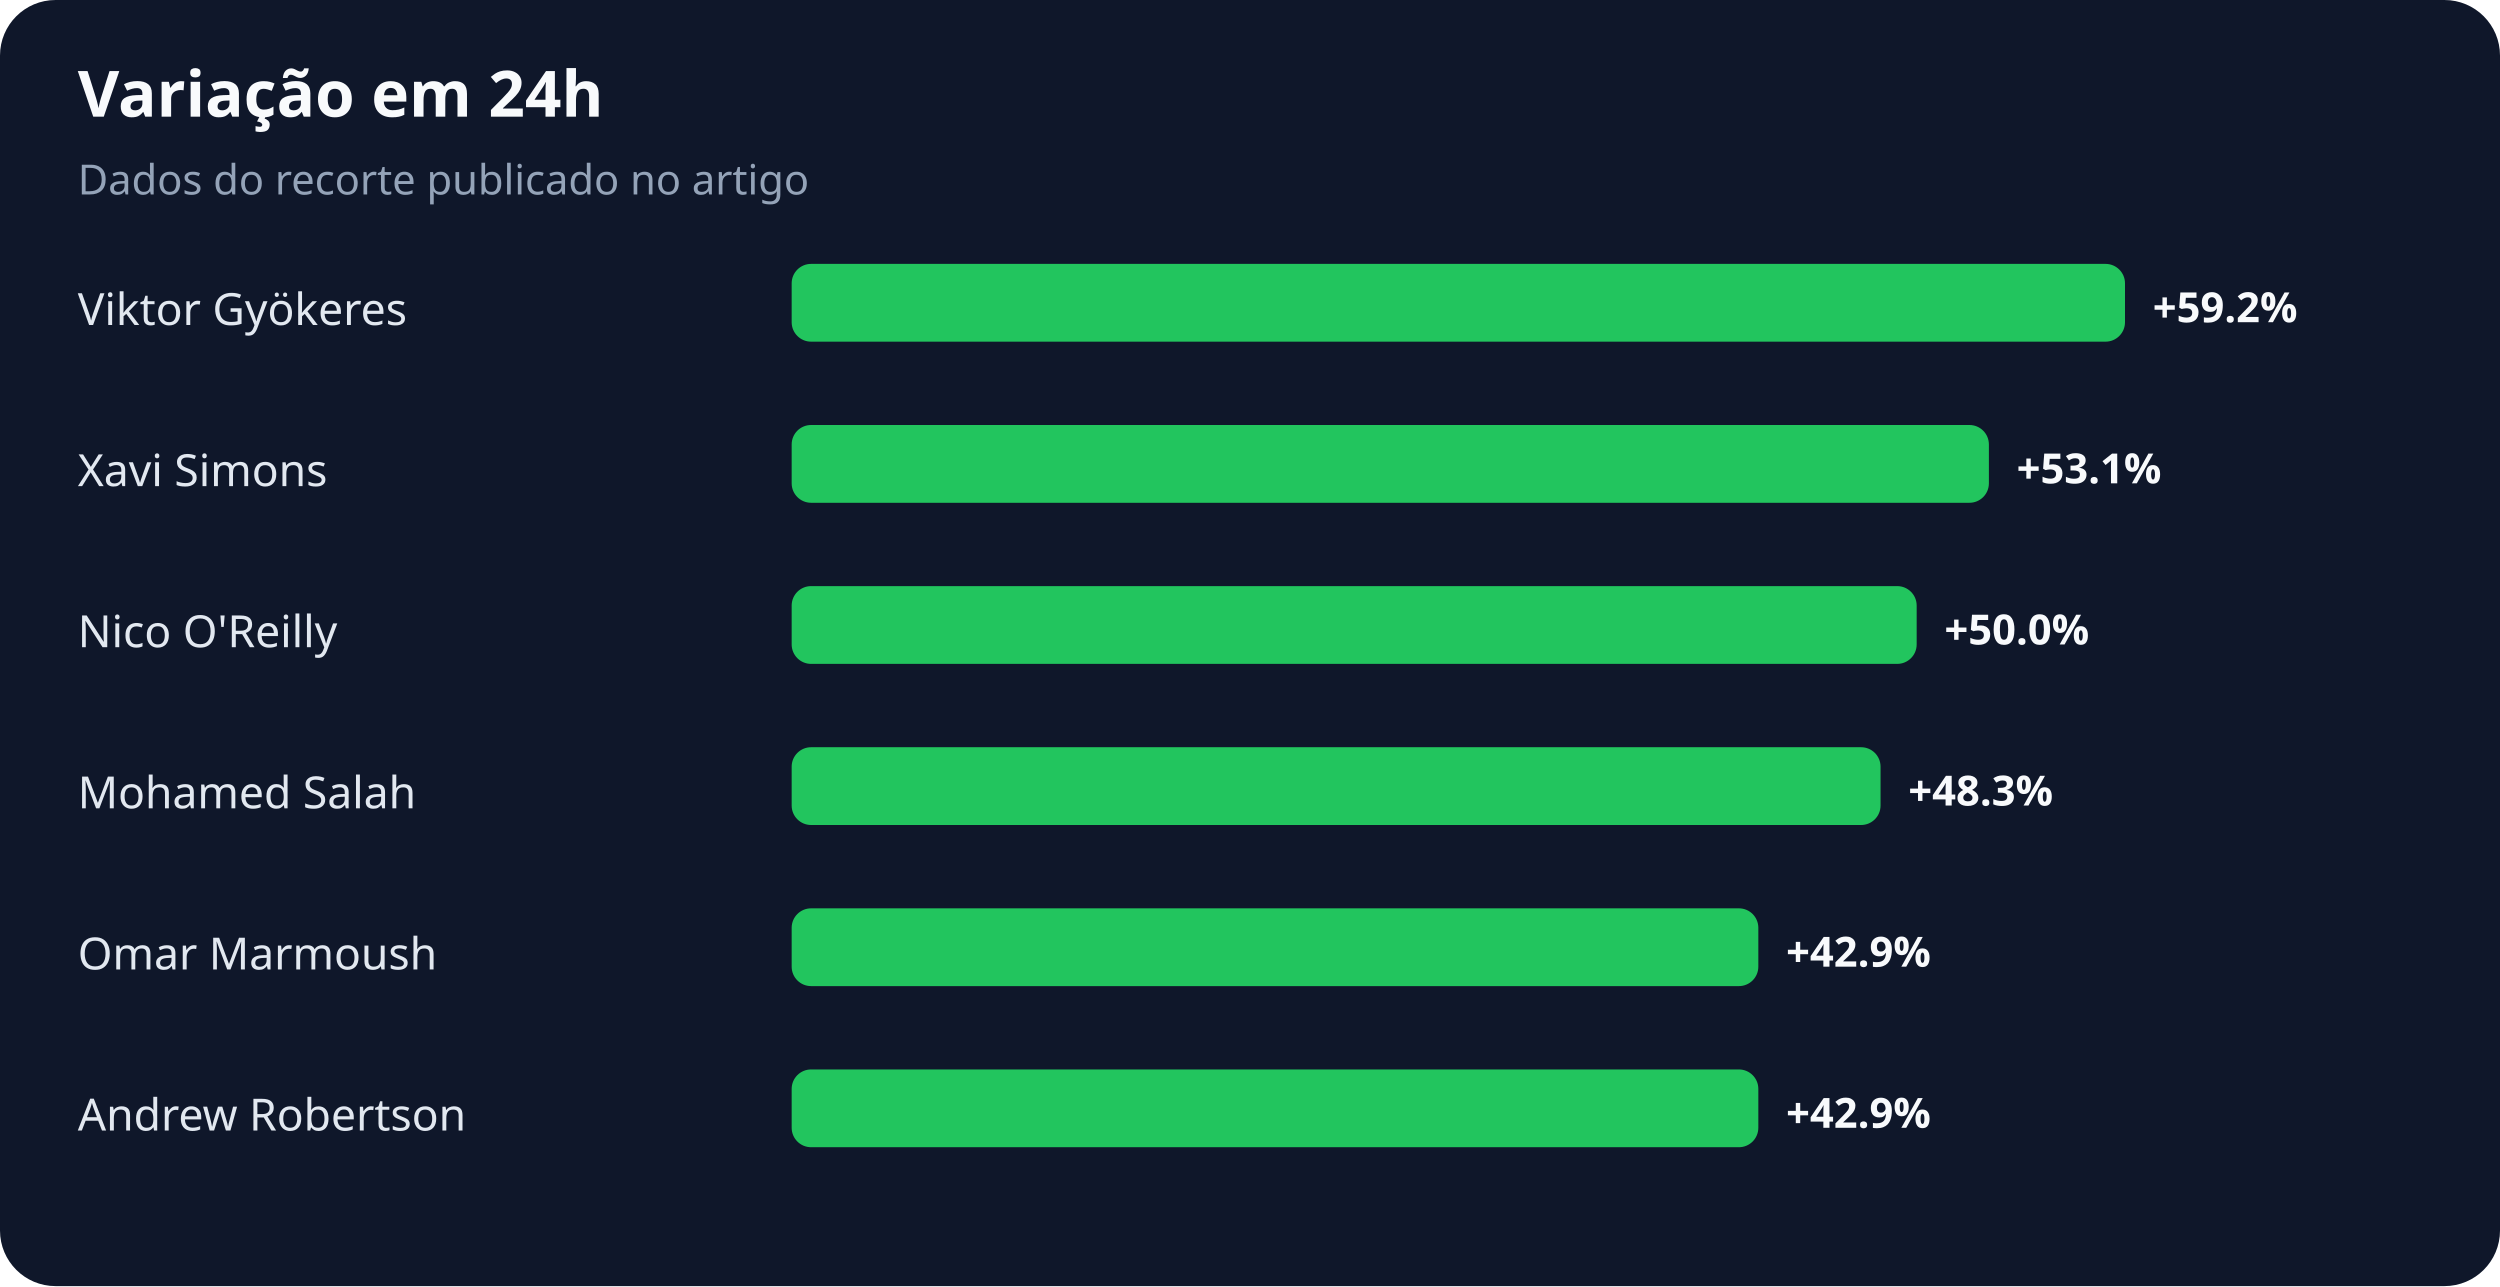
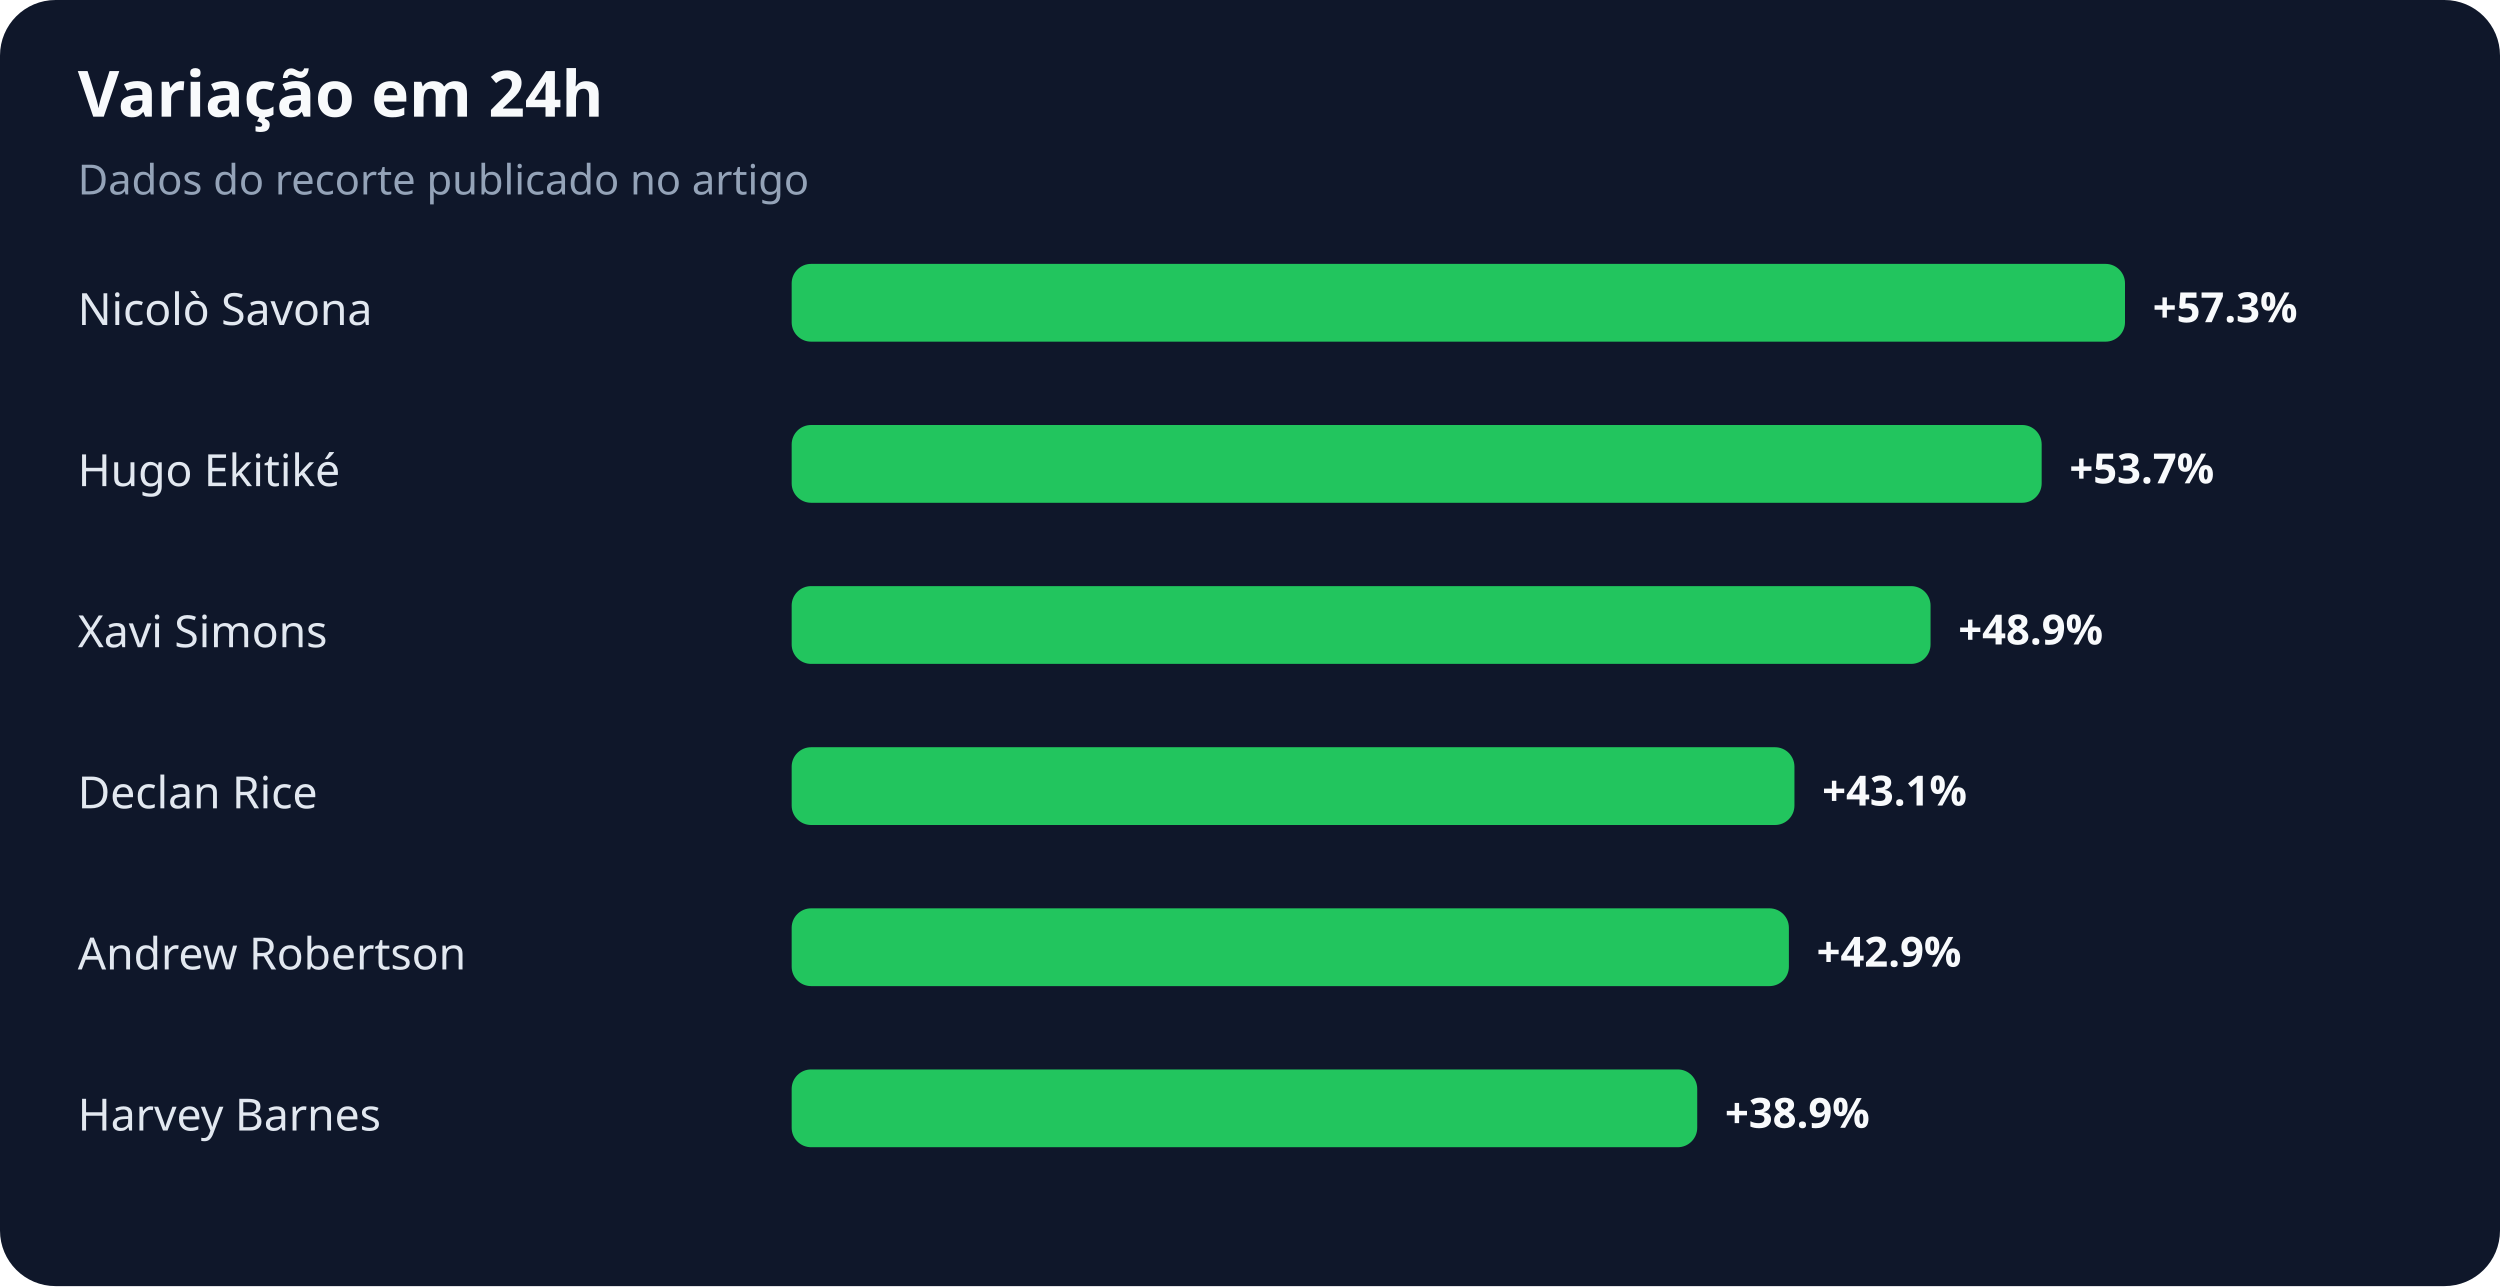
<svg xmlns="http://www.w3.org/2000/svg" width="900" height="463" viewBox="0 0 900 463" role="img" aria-labelledby="title desc">
  <rect width="100%" height="100%" rx="20" fill="#0f172a" />
  <text x="28" y="42" fill="#f8fafc" font-family="system-ui,sans-serif" font-size="23" font-weight="700">Variação em 24h</text>
  <text x="28" y="70" fill="#94a3b8" font-family="system-ui,sans-serif" font-size="15">Dados do recorte publicado no artigo</text>
-   <text x="28" y="117" fill="#e2e8f0" font-family="system-ui,sans-serif" font-size="16">Viktor Gyökeres</text>
+   <text x="28" y="117" fill="#e2e8f0" font-family="system-ui,sans-serif" font-size="16">Nicolò Savona</text>
  <rect x="285" y="95" width="480" height="28" rx="7" fill="#22c55e" />
-   <text x="775" y="116" fill="#f8fafc" font-family="system-ui,sans-serif" font-size="15" font-weight="700">+59.2%</text>
-   <text x="28" y="175" fill="#e2e8f0" font-family="system-ui,sans-serif" font-size="16">Xavi Simons</text>
-   <rect x="285" y="153" width="431" height="28" rx="7" fill="#22c55e" />
-   <text x="726" y="174" fill="#f8fafc" font-family="system-ui,sans-serif" font-size="15" font-weight="700">+53.1%</text>
-   <text x="28" y="233" fill="#e2e8f0" font-family="system-ui,sans-serif" font-size="16">Nico O'Reilly</text>
-   <rect x="285" y="211" width="405" height="28" rx="7" fill="#22c55e" />
-   <text x="700" y="232" fill="#f8fafc" font-family="system-ui,sans-serif" font-size="15" font-weight="700">+50.0%</text>
-   <text x="28" y="291" fill="#e2e8f0" font-family="system-ui,sans-serif" font-size="16">Mohamed Salah</text>
-   <rect x="285" y="269" width="392" height="28" rx="7" fill="#22c55e" />
-   <text x="687" y="290" fill="#f8fafc" font-family="system-ui,sans-serif" font-size="15" font-weight="700">+48.3%</text>
-   <text x="28" y="349" fill="#e2e8f0" font-family="system-ui,sans-serif" font-size="16">Omar Marmoush</text>
-   <rect x="285" y="327" width="348" height="28" rx="7" fill="#22c55e" />
-   <text x="643" y="348" fill="#f8fafc" font-family="system-ui,sans-serif" font-size="15" font-weight="700">+42.9%</text>
-   <text x="28" y="407" fill="#e2e8f0" font-family="system-ui,sans-serif" font-size="16">Andrew Robertson</text>
-   <rect x="285" y="385" width="348" height="28" rx="7" fill="#22c55e" />
-   <text x="643" y="406" fill="#f8fafc" font-family="system-ui,sans-serif" font-size="15" font-weight="700">+42.9%</text>
+   <text x="775" y="116" fill="#f8fafc" font-family="system-ui,sans-serif" font-size="15" font-weight="700">+57.3%</text>
+   <text x="28" y="175" fill="#e2e8f0" font-family="system-ui,sans-serif" font-size="16">Hugo Ekitiké</text>
+   <rect x="285" y="153" width="450" height="28" rx="7" fill="#22c55e" />
+   <text x="745" y="174" fill="#f8fafc" font-family="system-ui,sans-serif" font-size="15" font-weight="700">+53.7%</text>
+   <text x="28" y="233" fill="#e2e8f0" font-family="system-ui,sans-serif" font-size="16">Xavi Simons</text>
+   <rect x="285" y="211" width="410" height="28" rx="7" fill="#22c55e" />
+   <text x="705" y="232" fill="#f8fafc" font-family="system-ui,sans-serif" font-size="15" font-weight="700">+48.9%</text>
+   <text x="28" y="291" fill="#e2e8f0" font-family="system-ui,sans-serif" font-size="16">Declan Rice</text>
+   <rect x="285" y="269" width="361" height="28" rx="7" fill="#22c55e" />
+   <text x="656" y="290" fill="#f8fafc" font-family="system-ui,sans-serif" font-size="15" font-weight="700">+43.1%</text>
+   <text x="28" y="349" fill="#e2e8f0" font-family="system-ui,sans-serif" font-size="16">Andrew Robertson</text>
+   <rect x="285" y="327" width="359" height="28" rx="7" fill="#22c55e" />
+   <text x="654" y="348" fill="#f8fafc" font-family="system-ui,sans-serif" font-size="15" font-weight="700">+42.9%</text>
+   <text x="28" y="407" fill="#e2e8f0" font-family="system-ui,sans-serif" font-size="16">Harvey Barnes</text>
+   <rect x="285" y="385" width="326" height="28" rx="7" fill="#22c55e" />
+   <text x="621" y="406" fill="#f8fafc" font-family="system-ui,sans-serif" font-size="15" font-weight="700">+38.9%</text>
</svg>
